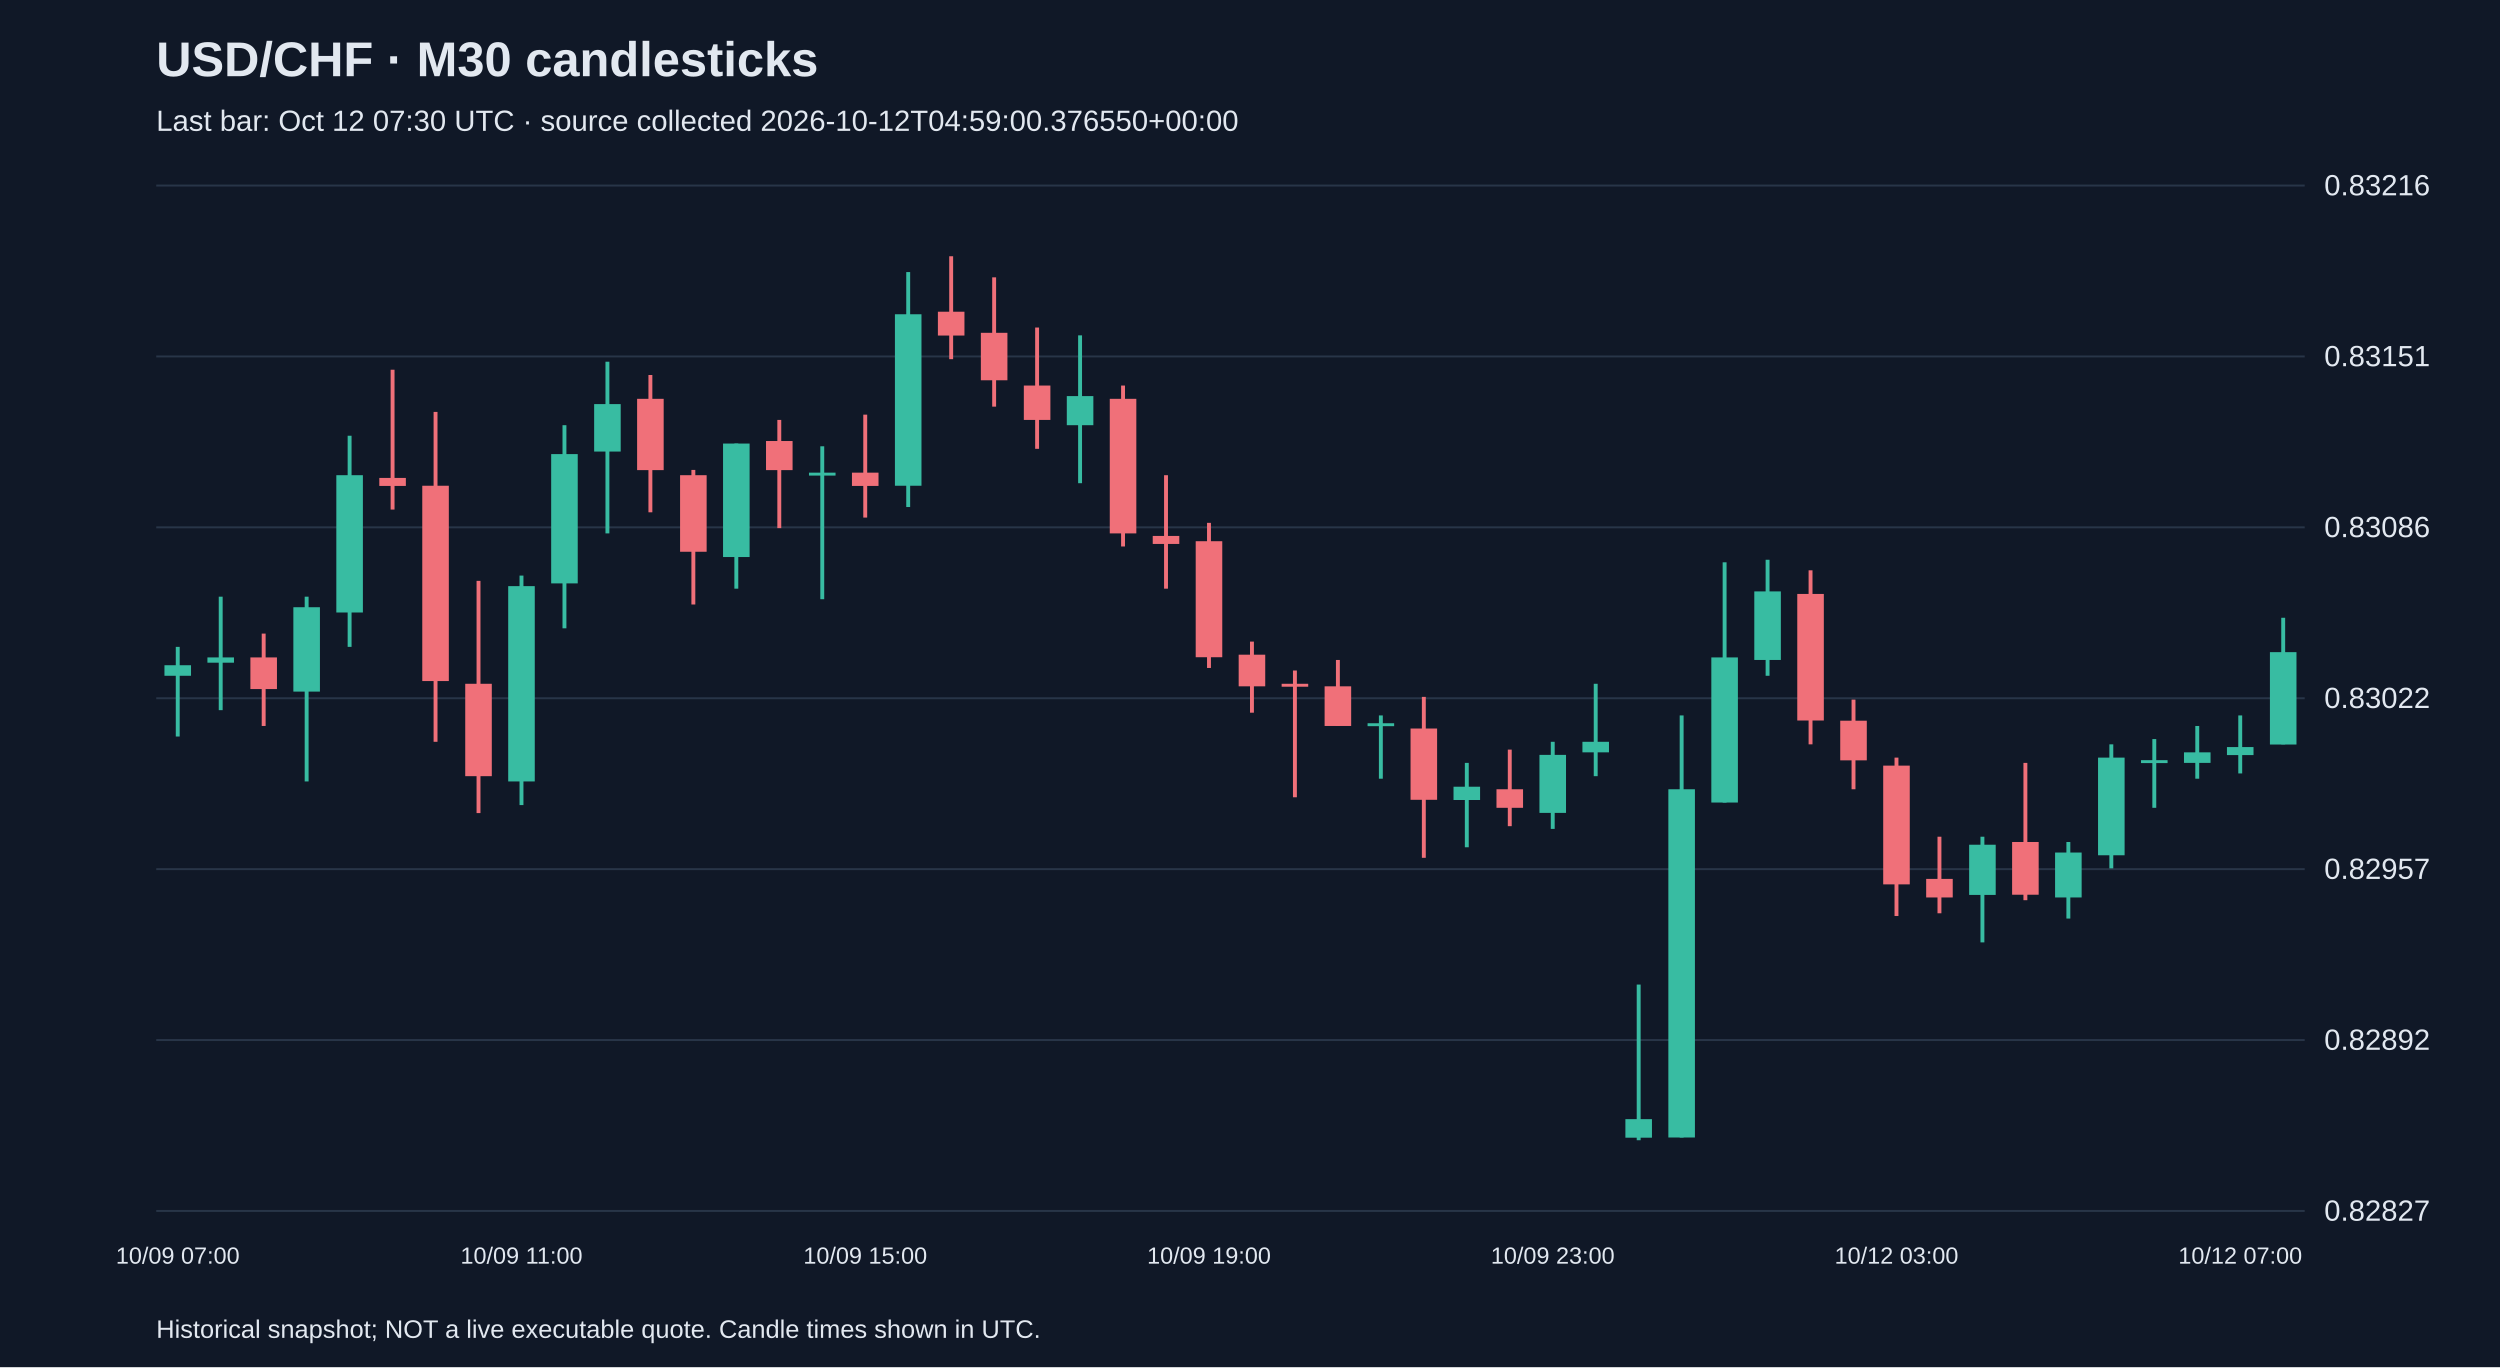
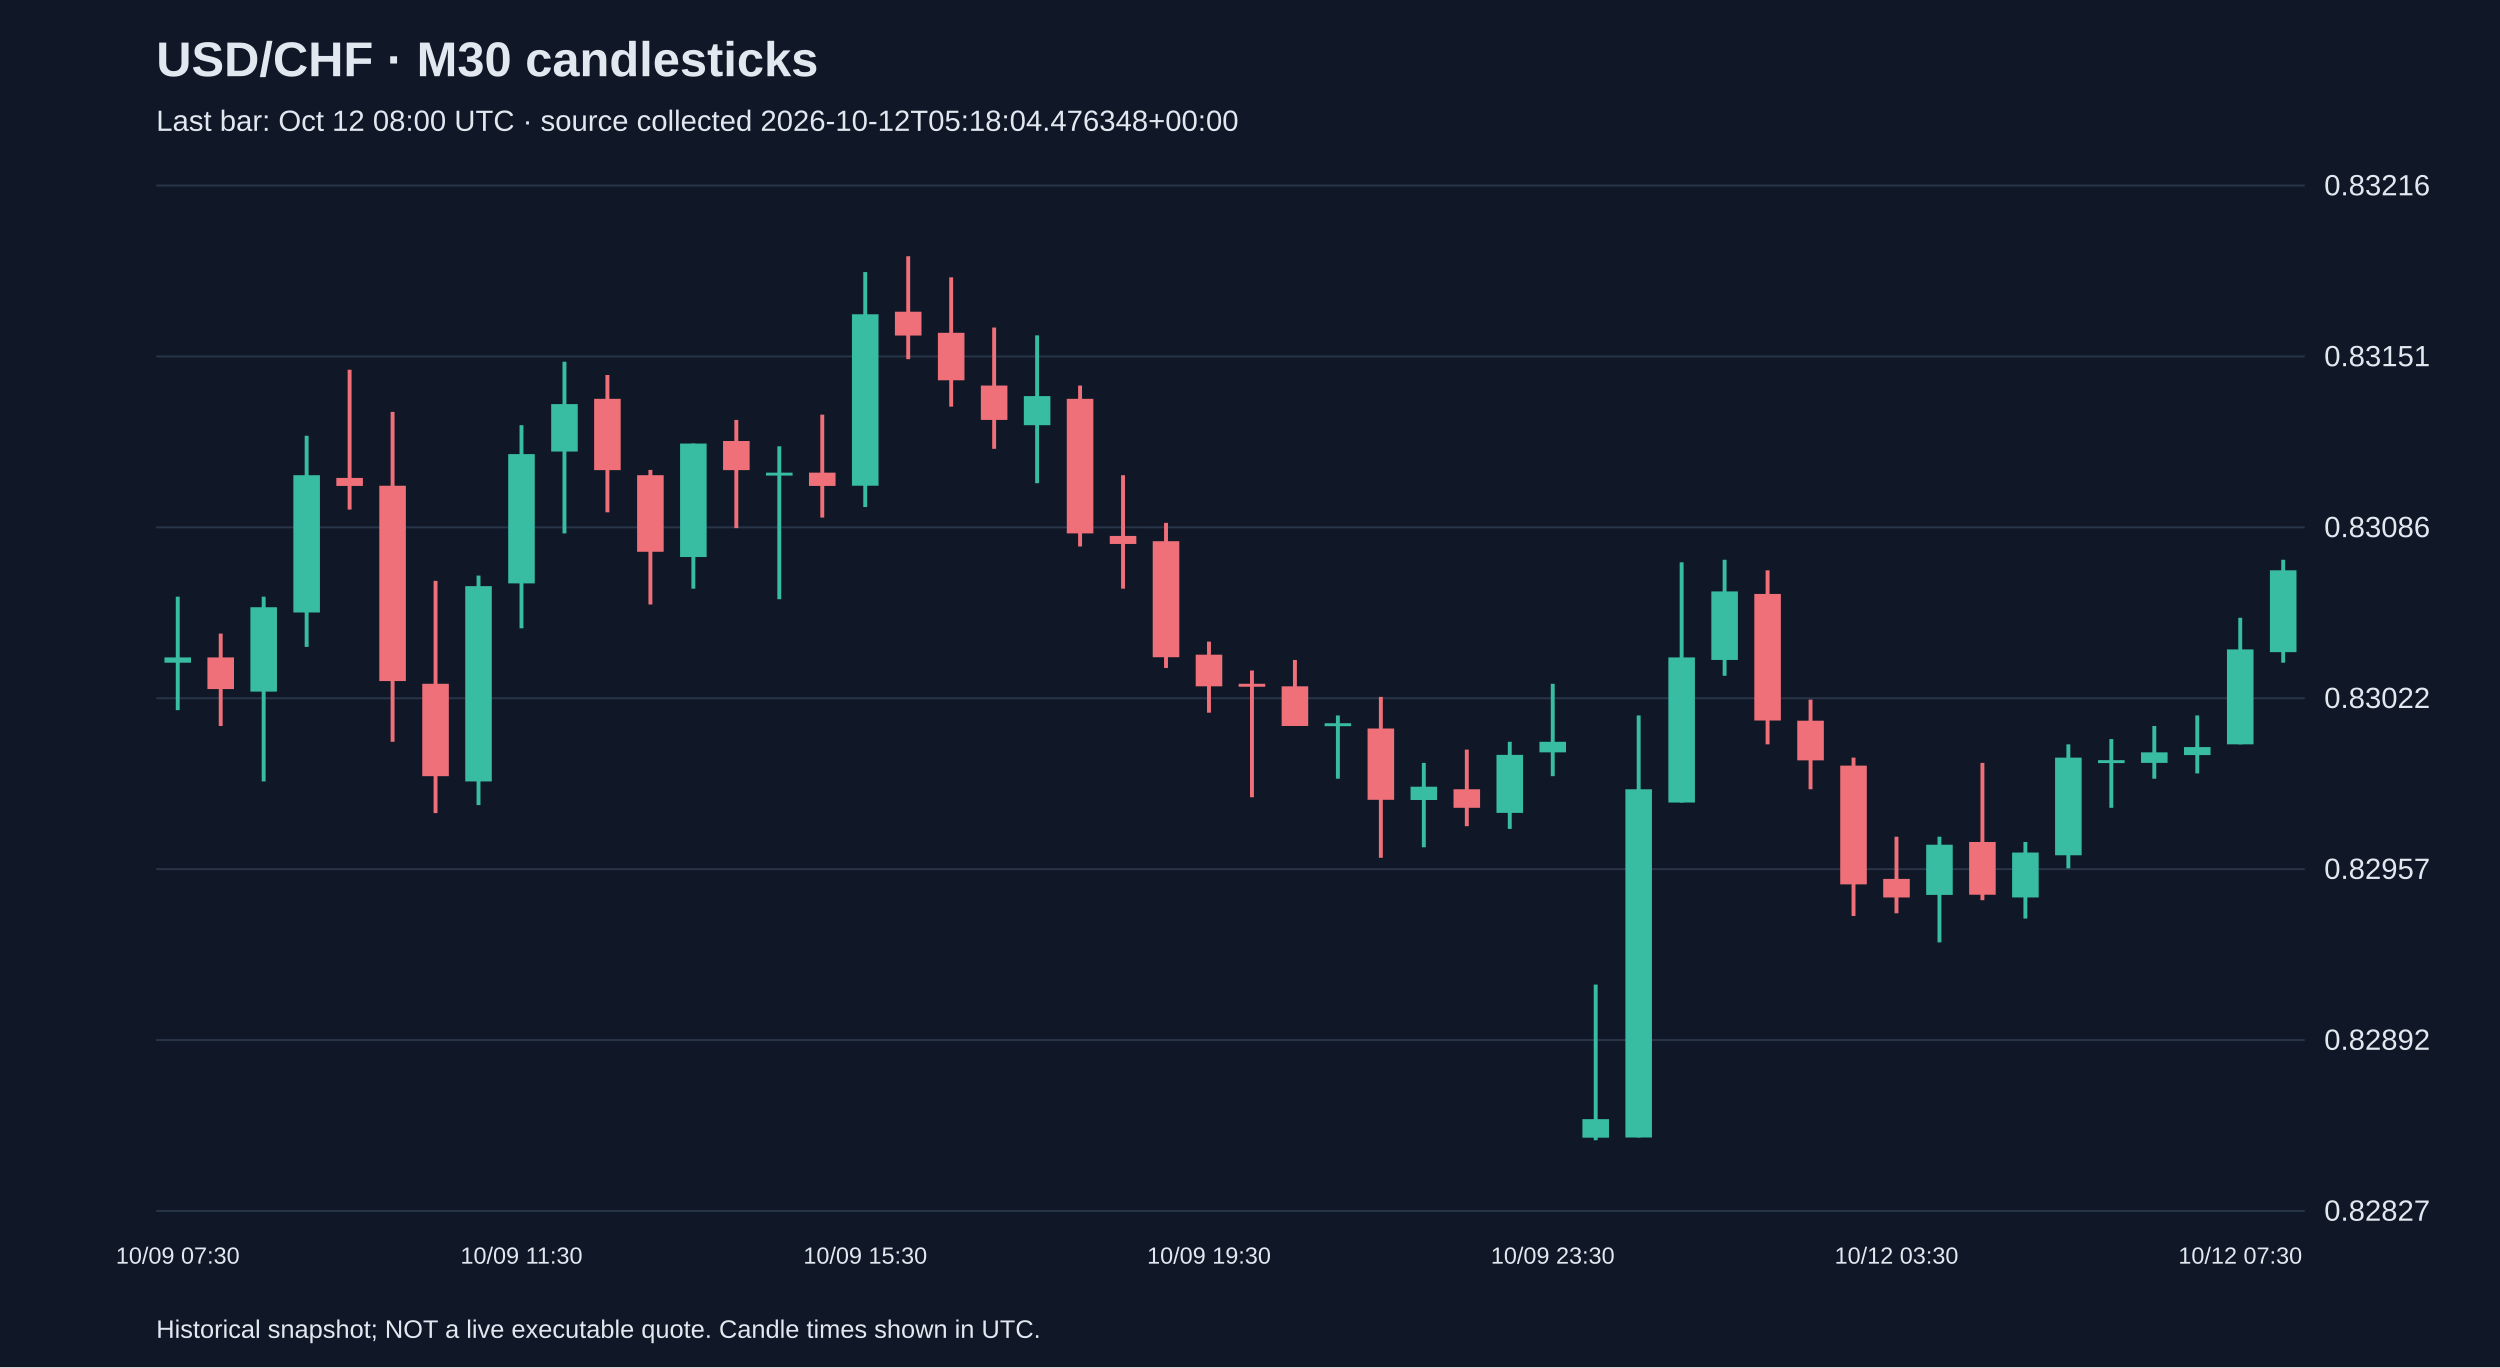
<svg xmlns="http://www.w3.org/2000/svg" viewBox="0 0 1280 700">
  <rect width="100%" height="100%" fill="#101827" />
  <style>text{font-family:Arial,sans-serif;fill:#e2e8f0}</style>
  <text x="80" y="39" font-size="25" font-weight="bold">USD/CHF · M30 candlesticks</text>
-   <text x="80" y="67" font-size="15" fill="#a6b1c5">Last bar: Oct 12 07:30 UTC · source collected 2026-10-12T04:59:00.376550+00:00</text>
+   <text x="80" y="67" font-size="15" fill="#a6b1c5">Last bar: Oct 12 08:00 UTC · source collected 2026-10-12T05:18:04.476348+00:00</text>
  <line x1="80" y1="620.0" x2="1180" y2="620.0" stroke="#283548" />
  <text x="1190" y="625.0" font-size="15">0.82827</text>
  <line x1="80" y1="532.5" x2="1180" y2="532.5" stroke="#283548" />
  <text x="1190" y="537.5" font-size="15">0.82892</text>
  <line x1="80" y1="445.0" x2="1180" y2="445.0" stroke="#283548" />
  <text x="1190" y="450.0" font-size="15">0.82957</text>
  <line x1="80" y1="357.5" x2="1180" y2="357.5" stroke="#283548" />
  <text x="1190" y="362.5" font-size="15">0.83022</text>
  <line x1="80" y1="270.0" x2="1180" y2="270.0" stroke="#283548" />
  <text x="1190" y="275.0" font-size="15">0.83086</text>
  <line x1="80" y1="182.5" x2="1180" y2="182.5" stroke="#283548" />
  <text x="1190" y="187.5" font-size="15">0.83151</text>
  <line x1="80" y1="95.0" x2="1180" y2="95.0" stroke="#283548" />
  <text x="1190" y="100.0" font-size="15">0.83216</text>
-   <line x1="91.0" y1="331.2" x2="91.0" y2="377.1" stroke="#38bca2" stroke-width="2" />
-   <rect x="84.2" y="340.6" width="13.6" height="5.4" fill="#38bca2" />
-   <text x="91.0" y="647" text-anchor="middle" font-size="12">10/09 07:00</text>
-   <line x1="113.0" y1="305.5" x2="113.0" y2="363.6" stroke="#38bca2" stroke-width="2" />
-   <rect x="106.2" y="336.6" width="13.6" height="2.7" fill="#38bca2" />
-   <line x1="135.0" y1="324.4" x2="135.0" y2="371.7" stroke="#f07079" stroke-width="2" />
-   <rect x="128.2" y="336.6" width="13.6" height="16.2" fill="#f07079" />
-   <line x1="157.0" y1="305.5" x2="157.0" y2="400.1" stroke="#38bca2" stroke-width="2" />
-   <rect x="150.2" y="310.9" width="13.6" height="43.2" fill="#38bca2" />
-   <line x1="179.0" y1="223.1" x2="179.0" y2="331.2" stroke="#38bca2" stroke-width="2" />
-   <rect x="172.2" y="243.3" width="13.6" height="70.3" fill="#38bca2" />
-   <line x1="201.0" y1="189.3" x2="201.0" y2="260.9" stroke="#f07079" stroke-width="2" />
-   <rect x="194.2" y="244.7" width="13.6" height="4.1" fill="#f07079" />
-   <line x1="223.0" y1="210.9" x2="223.0" y2="379.8" stroke="#f07079" stroke-width="2" />
-   <rect x="216.2" y="248.7" width="13.6" height="100.0" fill="#f07079" />
-   <line x1="245.0" y1="297.4" x2="245.0" y2="416.3" stroke="#f07079" stroke-width="2" />
-   <rect x="238.2" y="350.1" width="13.6" height="47.3" fill="#f07079" />
-   <line x1="267.0" y1="294.7" x2="267.0" y2="412.2" stroke="#38bca2" stroke-width="2" />
-   <rect x="260.2" y="300.1" width="13.6" height="100.0" fill="#38bca2" />
-   <text x="267.0" y="647" text-anchor="middle" font-size="12">10/09 11:00</text>
-   <line x1="289.0" y1="217.7" x2="289.0" y2="321.7" stroke="#38bca2" stroke-width="2" />
-   <rect x="282.2" y="232.5" width="13.6" height="66.2" fill="#38bca2" />
-   <line x1="311.0" y1="185.2" x2="311.0" y2="273.1" stroke="#38bca2" stroke-width="2" />
-   <rect x="304.2" y="206.9" width="13.6" height="24.3" fill="#38bca2" />
-   <line x1="333.0" y1="192.0" x2="333.0" y2="262.3" stroke="#f07079" stroke-width="2" />
-   <rect x="326.2" y="204.2" width="13.6" height="36.5" fill="#f07079" />
-   <line x1="355.0" y1="240.6" x2="355.0" y2="309.5" stroke="#f07079" stroke-width="2" />
-   <rect x="348.2" y="243.3" width="13.6" height="39.2" fill="#f07079" />
-   <line x1="377.0" y1="227.1" x2="377.0" y2="301.4" stroke="#38bca2" stroke-width="2" />
-   <rect x="370.2" y="227.1" width="13.6" height="58.1" fill="#38bca2" />
-   <line x1="399.0" y1="215.0" x2="399.0" y2="270.4" stroke="#f07079" stroke-width="2" />
-   <rect x="392.2" y="225.8" width="13.6" height="14.9" fill="#f07079" />
-   <line x1="421.0" y1="228.5" x2="421.0" y2="306.8" stroke="#38bca2" stroke-width="2" />
-   <rect x="414.2" y="242.0" width="13.6" height="1.5" fill="#38bca2" />
-   <line x1="443.0" y1="212.3" x2="443.0" y2="265.0" stroke="#f07079" stroke-width="2" />
-   <rect x="436.2" y="242.0" width="13.6" height="6.8" fill="#f07079" />
-   <text x="443.0" y="647" text-anchor="middle" font-size="12">10/09 15:00</text>
-   <line x1="465.0" y1="139.3" x2="465.0" y2="259.6" stroke="#38bca2" stroke-width="2" />
-   <rect x="458.2" y="160.9" width="13.6" height="87.8" fill="#38bca2" />
-   <line x1="487.0" y1="131.2" x2="487.0" y2="183.9" stroke="#f07079" stroke-width="2" />
-   <rect x="480.2" y="159.6" width="13.6" height="12.2" fill="#f07079" />
-   <line x1="509.0" y1="142.0" x2="509.0" y2="208.2" stroke="#f07079" stroke-width="2" />
-   <rect x="502.2" y="170.4" width="13.6" height="24.3" fill="#f07079" />
-   <line x1="531.0" y1="167.7" x2="531.0" y2="229.8" stroke="#f07079" stroke-width="2" />
-   <rect x="524.2" y="197.4" width="13.6" height="17.6" fill="#f07079" />
-   <line x1="553.0" y1="171.7" x2="553.0" y2="247.4" stroke="#38bca2" stroke-width="2" />
-   <rect x="546.2" y="202.8" width="13.6" height="14.9" fill="#38bca2" />
-   <line x1="575.0" y1="197.4" x2="575.0" y2="279.8" stroke="#f07079" stroke-width="2" />
-   <rect x="568.2" y="204.2" width="13.6" height="68.9" fill="#f07079" />
-   <line x1="597.0" y1="243.3" x2="597.0" y2="301.4" stroke="#f07079" stroke-width="2" />
-   <rect x="590.2" y="274.4" width="13.6" height="4.1" fill="#f07079" />
-   <line x1="619.0" y1="267.7" x2="619.0" y2="342.0" stroke="#f07079" stroke-width="2" />
-   <rect x="612.2" y="277.1" width="13.6" height="59.4" fill="#f07079" />
-   <text x="619.0" y="647" text-anchor="middle" font-size="12">10/09 19:00</text>
-   <line x1="641.0" y1="328.5" x2="641.0" y2="364.9" stroke="#f07079" stroke-width="2" />
-   <rect x="634.2" y="335.2" width="13.6" height="16.2" fill="#f07079" />
-   <line x1="663.0" y1="343.3" x2="663.0" y2="408.2" stroke="#f07079" stroke-width="2" />
-   <rect x="656.2" y="350.1" width="13.6" height="1.5" fill="#f07079" />
-   <line x1="685.0" y1="337.9" x2="685.0" y2="371.7" stroke="#f07079" stroke-width="2" />
-   <rect x="678.2" y="351.4" width="13.6" height="20.3" fill="#f07079" />
-   <line x1="707.0" y1="366.3" x2="707.0" y2="398.7" stroke="#38bca2" stroke-width="2" />
-   <rect x="700.2" y="370.3" width="13.6" height="1.5" fill="#38bca2" />
-   <line x1="729.0" y1="356.8" x2="729.0" y2="439.2" stroke="#f07079" stroke-width="2" />
-   <rect x="722.2" y="373.0" width="13.6" height="36.5" fill="#f07079" />
-   <line x1="751.0" y1="390.6" x2="751.0" y2="433.8" stroke="#38bca2" stroke-width="2" />
-   <rect x="744.2" y="402.8" width="13.6" height="6.8" fill="#38bca2" />
-   <line x1="773.0" y1="383.8" x2="773.0" y2="423.0" stroke="#f07079" stroke-width="2" />
-   <rect x="766.2" y="404.1" width="13.6" height="9.5" fill="#f07079" />
-   <line x1="795.0" y1="379.8" x2="795.0" y2="424.4" stroke="#38bca2" stroke-width="2" />
-   <rect x="788.2" y="386.5" width="13.6" height="29.7" fill="#38bca2" />
-   <text x="795.0" y="647" text-anchor="middle" font-size="12">10/09 23:00</text>
-   <line x1="817.0" y1="350.1" x2="817.0" y2="397.4" stroke="#38bca2" stroke-width="2" />
-   <rect x="810.2" y="379.8" width="13.6" height="5.4" fill="#38bca2" />
-   <line x1="839.0" y1="504.1" x2="839.0" y2="583.8" stroke="#38bca2" stroke-width="2" />
-   <rect x="832.2" y="573.0" width="13.6" height="9.5" fill="#38bca2" />
-   <line x1="861.0" y1="366.3" x2="861.0" y2="582.4" stroke="#38bca2" stroke-width="2" />
-   <rect x="854.2" y="404.1" width="13.6" height="178.3" fill="#38bca2" />
-   <line x1="883.0" y1="287.9" x2="883.0" y2="410.9" stroke="#38bca2" stroke-width="2" />
-   <rect x="876.2" y="336.6" width="13.6" height="74.3" fill="#38bca2" />
-   <line x1="905.0" y1="286.6" x2="905.0" y2="346.0" stroke="#38bca2" stroke-width="2" />
-   <rect x="898.2" y="302.8" width="13.6" height="35.1" fill="#38bca2" />
-   <line x1="927.0" y1="292.0" x2="927.0" y2="381.1" stroke="#f07079" stroke-width="2" />
-   <rect x="920.2" y="304.1" width="13.6" height="64.8" fill="#f07079" />
-   <line x1="949.0" y1="358.2" x2="949.0" y2="404.1" stroke="#f07079" stroke-width="2" />
-   <rect x="942.2" y="369.0" width="13.6" height="20.3" fill="#f07079" />
-   <line x1="971.0" y1="387.9" x2="971.0" y2="469.0" stroke="#f07079" stroke-width="2" />
-   <rect x="964.2" y="392.0" width="13.6" height="60.8" fill="#f07079" />
-   <text x="971.0" y="647" text-anchor="middle" font-size="12">10/12 03:00</text>
-   <line x1="993.0" y1="428.4" x2="993.0" y2="467.6" stroke="#f07079" stroke-width="2" />
-   <rect x="986.2" y="450.0" width="13.6" height="9.5" fill="#f07079" />
-   <line x1="1015.0" y1="428.4" x2="1015.0" y2="482.5" stroke="#38bca2" stroke-width="2" />
-   <rect x="1008.2" y="432.5" width="13.6" height="25.7" fill="#38bca2" />
-   <line x1="1037.0" y1="390.6" x2="1037.0" y2="460.9" stroke="#f07079" stroke-width="2" />
-   <rect x="1030.2" y="431.1" width="13.6" height="27.0" fill="#f07079" />
-   <line x1="1059.0" y1="431.1" x2="1059.0" y2="470.3" stroke="#38bca2" stroke-width="2" />
-   <rect x="1052.2" y="436.5" width="13.6" height="23.0" fill="#38bca2" />
-   <line x1="1081.0" y1="381.1" x2="1081.0" y2="444.6" stroke="#38bca2" stroke-width="2" />
-   <rect x="1074.2" y="387.9" width="13.6" height="50.0" fill="#38bca2" />
-   <line x1="1103.0" y1="378.4" x2="1103.0" y2="413.6" stroke="#38bca2" stroke-width="2" />
-   <rect x="1096.2" y="389.2" width="13.6" height="1.5" fill="#38bca2" />
-   <line x1="1125.0" y1="371.7" x2="1125.0" y2="398.7" stroke="#38bca2" stroke-width="2" />
-   <rect x="1118.2" y="385.2" width="13.6" height="5.4" fill="#38bca2" />
-   <line x1="1147.0" y1="366.3" x2="1147.0" y2="396.0" stroke="#38bca2" stroke-width="2" />
-   <rect x="1140.2" y="382.5" width="13.6" height="4.1" fill="#38bca2" />
-   <text x="1147.0" y="647" text-anchor="middle" font-size="12">10/12 07:00</text>
-   <line x1="1169.0" y1="316.3" x2="1169.0" y2="381.1" stroke="#38bca2" stroke-width="2" />
-   <rect x="1162.2" y="333.9" width="13.6" height="47.3" fill="#38bca2" />
+   <line x1="91.0" y1="305.5" x2="91.0" y2="363.6" stroke="#38bca2" stroke-width="2" />
+   <rect x="84.2" y="336.6" width="13.6" height="2.7" fill="#38bca2" />
+   <text x="91.0" y="647" text-anchor="middle" font-size="12">10/09 07:30</text>
+   <line x1="113.0" y1="324.4" x2="113.0" y2="371.7" stroke="#f07079" stroke-width="2" />
+   <rect x="106.2" y="336.6" width="13.6" height="16.2" fill="#f07079" />
+   <line x1="135.0" y1="305.5" x2="135.0" y2="400.1" stroke="#38bca2" stroke-width="2" />
+   <rect x="128.2" y="310.9" width="13.6" height="43.2" fill="#38bca2" />
+   <line x1="157.0" y1="223.1" x2="157.0" y2="331.2" stroke="#38bca2" stroke-width="2" />
+   <rect x="150.2" y="243.3" width="13.6" height="70.3" fill="#38bca2" />
+   <line x1="179.0" y1="189.3" x2="179.0" y2="260.9" stroke="#f07079" stroke-width="2" />
+   <rect x="172.2" y="244.7" width="13.6" height="4.1" fill="#f07079" />
+   <line x1="201.0" y1="210.9" x2="201.0" y2="379.8" stroke="#f07079" stroke-width="2" />
+   <rect x="194.2" y="248.7" width="13.6" height="100.0" fill="#f07079" />
+   <line x1="223.0" y1="297.4" x2="223.0" y2="416.3" stroke="#f07079" stroke-width="2" />
+   <rect x="216.2" y="350.1" width="13.6" height="47.3" fill="#f07079" />
+   <line x1="245.0" y1="294.7" x2="245.0" y2="412.2" stroke="#38bca2" stroke-width="2" />
+   <rect x="238.2" y="300.1" width="13.6" height="100.0" fill="#38bca2" />
+   <line x1="267.0" y1="217.7" x2="267.0" y2="321.7" stroke="#38bca2" stroke-width="2" />
+   <rect x="260.2" y="232.5" width="13.6" height="66.2" fill="#38bca2" />
+   <text x="267.0" y="647" text-anchor="middle" font-size="12">10/09 11:30</text>
+   <line x1="289.0" y1="185.2" x2="289.0" y2="273.1" stroke="#38bca2" stroke-width="2" />
+   <rect x="282.2" y="206.9" width="13.6" height="24.3" fill="#38bca2" />
+   <line x1="311.0" y1="192.0" x2="311.0" y2="262.3" stroke="#f07079" stroke-width="2" />
+   <rect x="304.2" y="204.2" width="13.6" height="36.5" fill="#f07079" />
+   <line x1="333.0" y1="240.6" x2="333.0" y2="309.5" stroke="#f07079" stroke-width="2" />
+   <rect x="326.2" y="243.3" width="13.6" height="39.2" fill="#f07079" />
+   <line x1="355.0" y1="227.1" x2="355.0" y2="301.4" stroke="#38bca2" stroke-width="2" />
+   <rect x="348.2" y="227.1" width="13.6" height="58.1" fill="#38bca2" />
+   <line x1="377.0" y1="215.0" x2="377.0" y2="270.4" stroke="#f07079" stroke-width="2" />
+   <rect x="370.2" y="225.8" width="13.6" height="14.9" fill="#f07079" />
+   <line x1="399.0" y1="228.5" x2="399.0" y2="306.8" stroke="#38bca2" stroke-width="2" />
+   <rect x="392.2" y="242.0" width="13.6" height="1.5" fill="#38bca2" />
+   <line x1="421.0" y1="212.3" x2="421.0" y2="265.0" stroke="#f07079" stroke-width="2" />
+   <rect x="414.2" y="242.0" width="13.6" height="6.8" fill="#f07079" />
+   <line x1="443.0" y1="139.3" x2="443.0" y2="259.6" stroke="#38bca2" stroke-width="2" />
+   <rect x="436.2" y="160.9" width="13.6" height="87.8" fill="#38bca2" />
+   <text x="443.0" y="647" text-anchor="middle" font-size="12">10/09 15:30</text>
+   <line x1="465.0" y1="131.2" x2="465.0" y2="183.9" stroke="#f07079" stroke-width="2" />
+   <rect x="458.2" y="159.6" width="13.6" height="12.2" fill="#f07079" />
+   <line x1="487.0" y1="142.0" x2="487.0" y2="208.2" stroke="#f07079" stroke-width="2" />
+   <rect x="480.2" y="170.4" width="13.6" height="24.3" fill="#f07079" />
+   <line x1="509.0" y1="167.7" x2="509.0" y2="229.8" stroke="#f07079" stroke-width="2" />
+   <rect x="502.2" y="197.4" width="13.6" height="17.6" fill="#f07079" />
+   <line x1="531.0" y1="171.7" x2="531.0" y2="247.4" stroke="#38bca2" stroke-width="2" />
+   <rect x="524.2" y="202.8" width="13.6" height="14.9" fill="#38bca2" />
+   <line x1="553.0" y1="197.4" x2="553.0" y2="279.8" stroke="#f07079" stroke-width="2" />
+   <rect x="546.2" y="204.2" width="13.6" height="68.9" fill="#f07079" />
+   <line x1="575.0" y1="243.3" x2="575.0" y2="301.4" stroke="#f07079" stroke-width="2" />
+   <rect x="568.2" y="274.4" width="13.6" height="4.1" fill="#f07079" />
+   <line x1="597.0" y1="267.7" x2="597.0" y2="342.0" stroke="#f07079" stroke-width="2" />
+   <rect x="590.2" y="277.1" width="13.6" height="59.4" fill="#f07079" />
+   <line x1="619.0" y1="328.5" x2="619.0" y2="364.9" stroke="#f07079" stroke-width="2" />
+   <rect x="612.2" y="335.2" width="13.6" height="16.2" fill="#f07079" />
+   <text x="619.0" y="647" text-anchor="middle" font-size="12">10/09 19:30</text>
+   <line x1="641.0" y1="343.3" x2="641.0" y2="408.2" stroke="#f07079" stroke-width="2" />
+   <rect x="634.2" y="350.1" width="13.6" height="1.5" fill="#f07079" />
+   <line x1="663.0" y1="337.9" x2="663.0" y2="371.7" stroke="#f07079" stroke-width="2" />
+   <rect x="656.2" y="351.4" width="13.6" height="20.3" fill="#f07079" />
+   <line x1="685.0" y1="366.3" x2="685.0" y2="398.7" stroke="#38bca2" stroke-width="2" />
+   <rect x="678.2" y="370.3" width="13.6" height="1.5" fill="#38bca2" />
+   <line x1="707.0" y1="356.8" x2="707.0" y2="439.2" stroke="#f07079" stroke-width="2" />
+   <rect x="700.2" y="373.0" width="13.6" height="36.5" fill="#f07079" />
+   <line x1="729.0" y1="390.6" x2="729.0" y2="433.8" stroke="#38bca2" stroke-width="2" />
+   <rect x="722.2" y="402.8" width="13.6" height="6.8" fill="#38bca2" />
+   <line x1="751.0" y1="383.8" x2="751.0" y2="423.0" stroke="#f07079" stroke-width="2" />
+   <rect x="744.2" y="404.1" width="13.6" height="9.5" fill="#f07079" />
+   <line x1="773.0" y1="379.8" x2="773.0" y2="424.4" stroke="#38bca2" stroke-width="2" />
+   <rect x="766.2" y="386.5" width="13.6" height="29.7" fill="#38bca2" />
+   <line x1="795.0" y1="350.1" x2="795.0" y2="397.4" stroke="#38bca2" stroke-width="2" />
+   <rect x="788.2" y="379.8" width="13.6" height="5.4" fill="#38bca2" />
+   <text x="795.0" y="647" text-anchor="middle" font-size="12">10/09 23:30</text>
+   <line x1="817.0" y1="504.1" x2="817.0" y2="583.8" stroke="#38bca2" stroke-width="2" />
+   <rect x="810.2" y="573.0" width="13.6" height="9.5" fill="#38bca2" />
+   <line x1="839.0" y1="366.3" x2="839.0" y2="582.4" stroke="#38bca2" stroke-width="2" />
+   <rect x="832.2" y="404.1" width="13.6" height="178.3" fill="#38bca2" />
+   <line x1="861.0" y1="287.9" x2="861.0" y2="410.9" stroke="#38bca2" stroke-width="2" />
+   <rect x="854.2" y="336.6" width="13.6" height="74.3" fill="#38bca2" />
+   <line x1="883.0" y1="286.6" x2="883.0" y2="346.0" stroke="#38bca2" stroke-width="2" />
+   <rect x="876.2" y="302.8" width="13.6" height="35.1" fill="#38bca2" />
+   <line x1="905.0" y1="292.0" x2="905.0" y2="381.1" stroke="#f07079" stroke-width="2" />
+   <rect x="898.2" y="304.1" width="13.6" height="64.8" fill="#f07079" />
+   <line x1="927.0" y1="358.2" x2="927.0" y2="404.1" stroke="#f07079" stroke-width="2" />
+   <rect x="920.2" y="369.0" width="13.6" height="20.3" fill="#f07079" />
+   <line x1="949.0" y1="387.9" x2="949.0" y2="469.0" stroke="#f07079" stroke-width="2" />
+   <rect x="942.2" y="392.0" width="13.6" height="60.8" fill="#f07079" />
+   <line x1="971.0" y1="428.4" x2="971.0" y2="467.6" stroke="#f07079" stroke-width="2" />
+   <rect x="964.2" y="450.0" width="13.6" height="9.5" fill="#f07079" />
+   <text x="971.0" y="647" text-anchor="middle" font-size="12">10/12 03:30</text>
+   <line x1="993.0" y1="428.4" x2="993.0" y2="482.5" stroke="#38bca2" stroke-width="2" />
+   <rect x="986.2" y="432.5" width="13.6" height="25.7" fill="#38bca2" />
+   <line x1="1015.0" y1="390.6" x2="1015.0" y2="460.9" stroke="#f07079" stroke-width="2" />
+   <rect x="1008.2" y="431.1" width="13.6" height="27.0" fill="#f07079" />
+   <line x1="1037.0" y1="431.1" x2="1037.0" y2="470.3" stroke="#38bca2" stroke-width="2" />
+   <rect x="1030.2" y="436.5" width="13.6" height="23.0" fill="#38bca2" />
+   <line x1="1059.0" y1="381.1" x2="1059.0" y2="444.6" stroke="#38bca2" stroke-width="2" />
+   <rect x="1052.2" y="387.9" width="13.6" height="50.0" fill="#38bca2" />
+   <line x1="1081.0" y1="378.4" x2="1081.0" y2="413.6" stroke="#38bca2" stroke-width="2" />
+   <rect x="1074.2" y="389.2" width="13.6" height="1.5" fill="#38bca2" />
+   <line x1="1103.0" y1="371.7" x2="1103.0" y2="398.7" stroke="#38bca2" stroke-width="2" />
+   <rect x="1096.2" y="385.2" width="13.6" height="5.4" fill="#38bca2" />
+   <line x1="1125.0" y1="366.3" x2="1125.0" y2="396.0" stroke="#38bca2" stroke-width="2" />
+   <rect x="1118.2" y="382.5" width="13.6" height="4.1" fill="#38bca2" />
+   <line x1="1147.0" y1="316.3" x2="1147.0" y2="381.1" stroke="#38bca2" stroke-width="2" />
+   <rect x="1140.2" y="332.5" width="13.6" height="48.6" fill="#38bca2" />
+   <text x="1147.0" y="647" text-anchor="middle" font-size="12">10/12 07:30</text>
+   <line x1="1169.0" y1="286.6" x2="1169.0" y2="339.3" stroke="#38bca2" stroke-width="2" />
+   <rect x="1162.2" y="292.0" width="13.6" height="41.9" fill="#38bca2" />
  <text x="80" y="685" font-size="13">Historical snapshot; NOT a live executable quote. Candle times shown in UTC.</text>
</svg>
